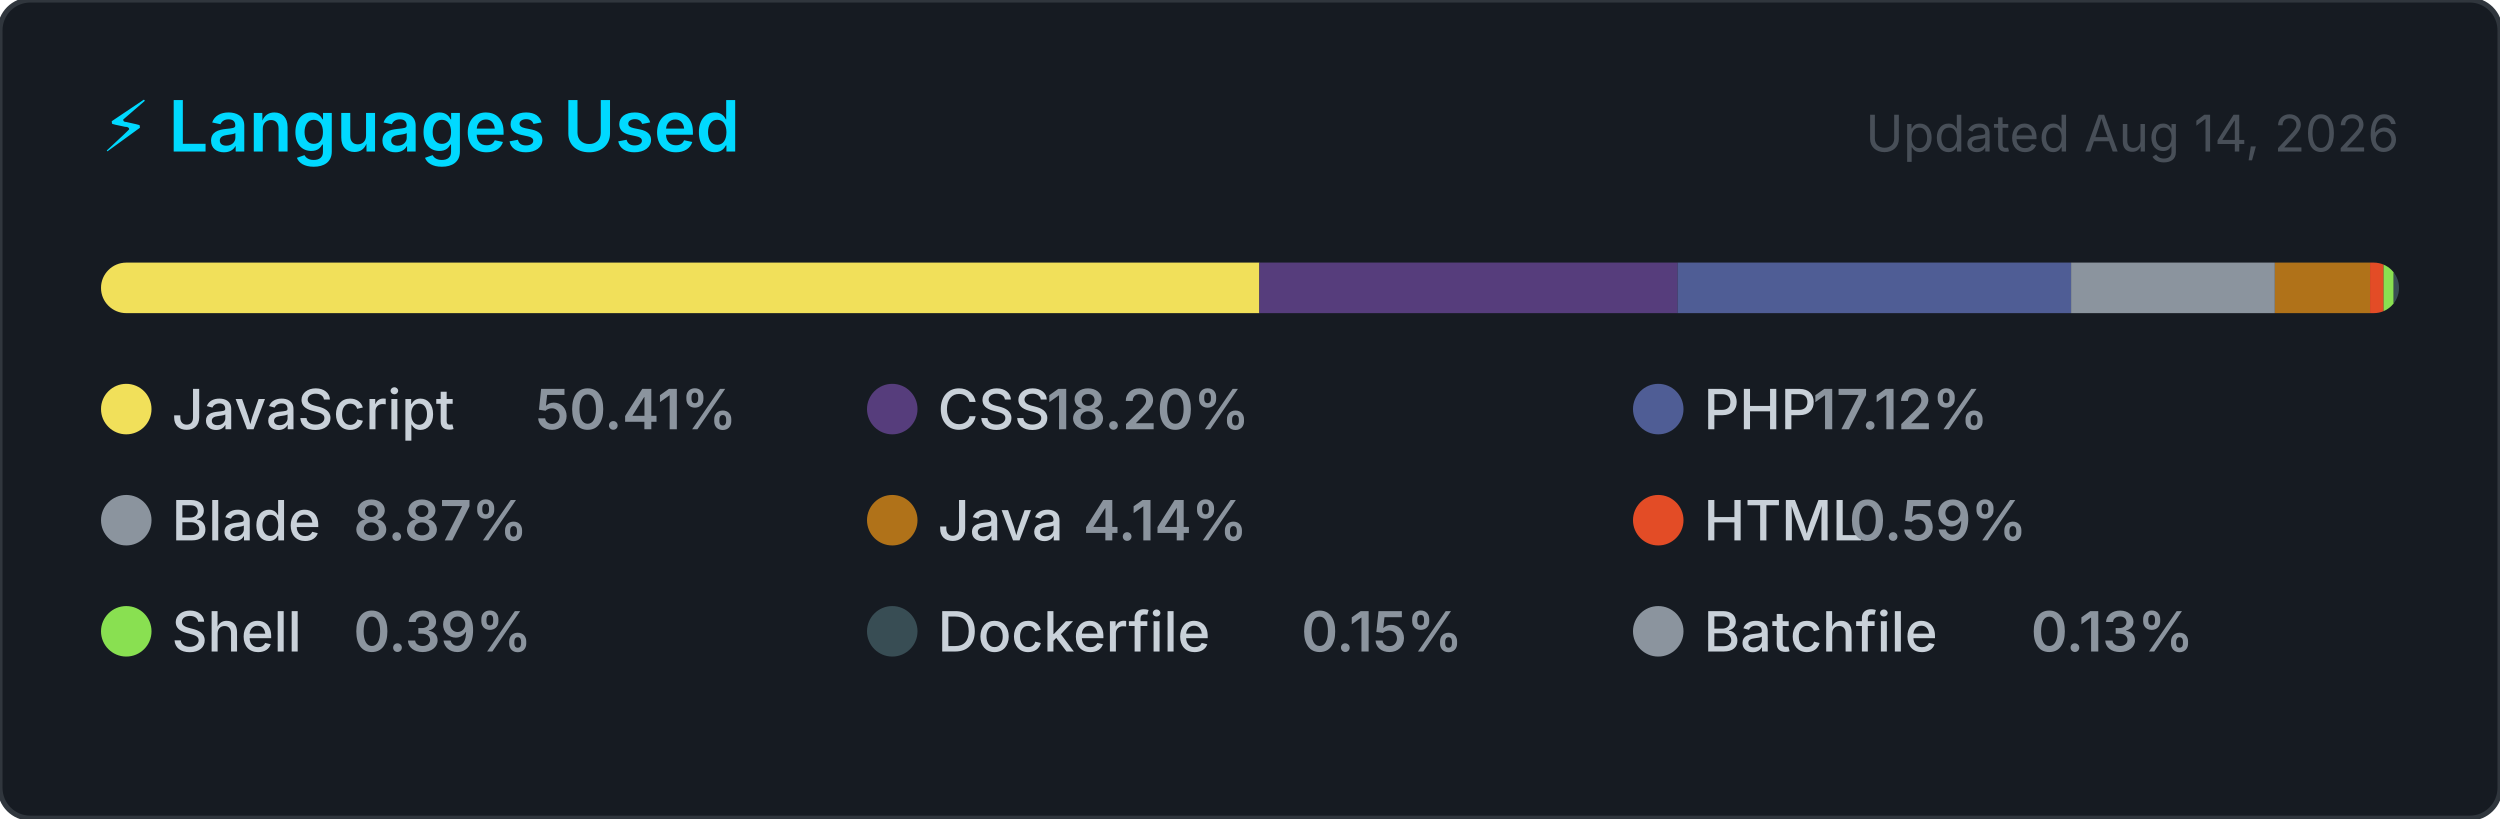
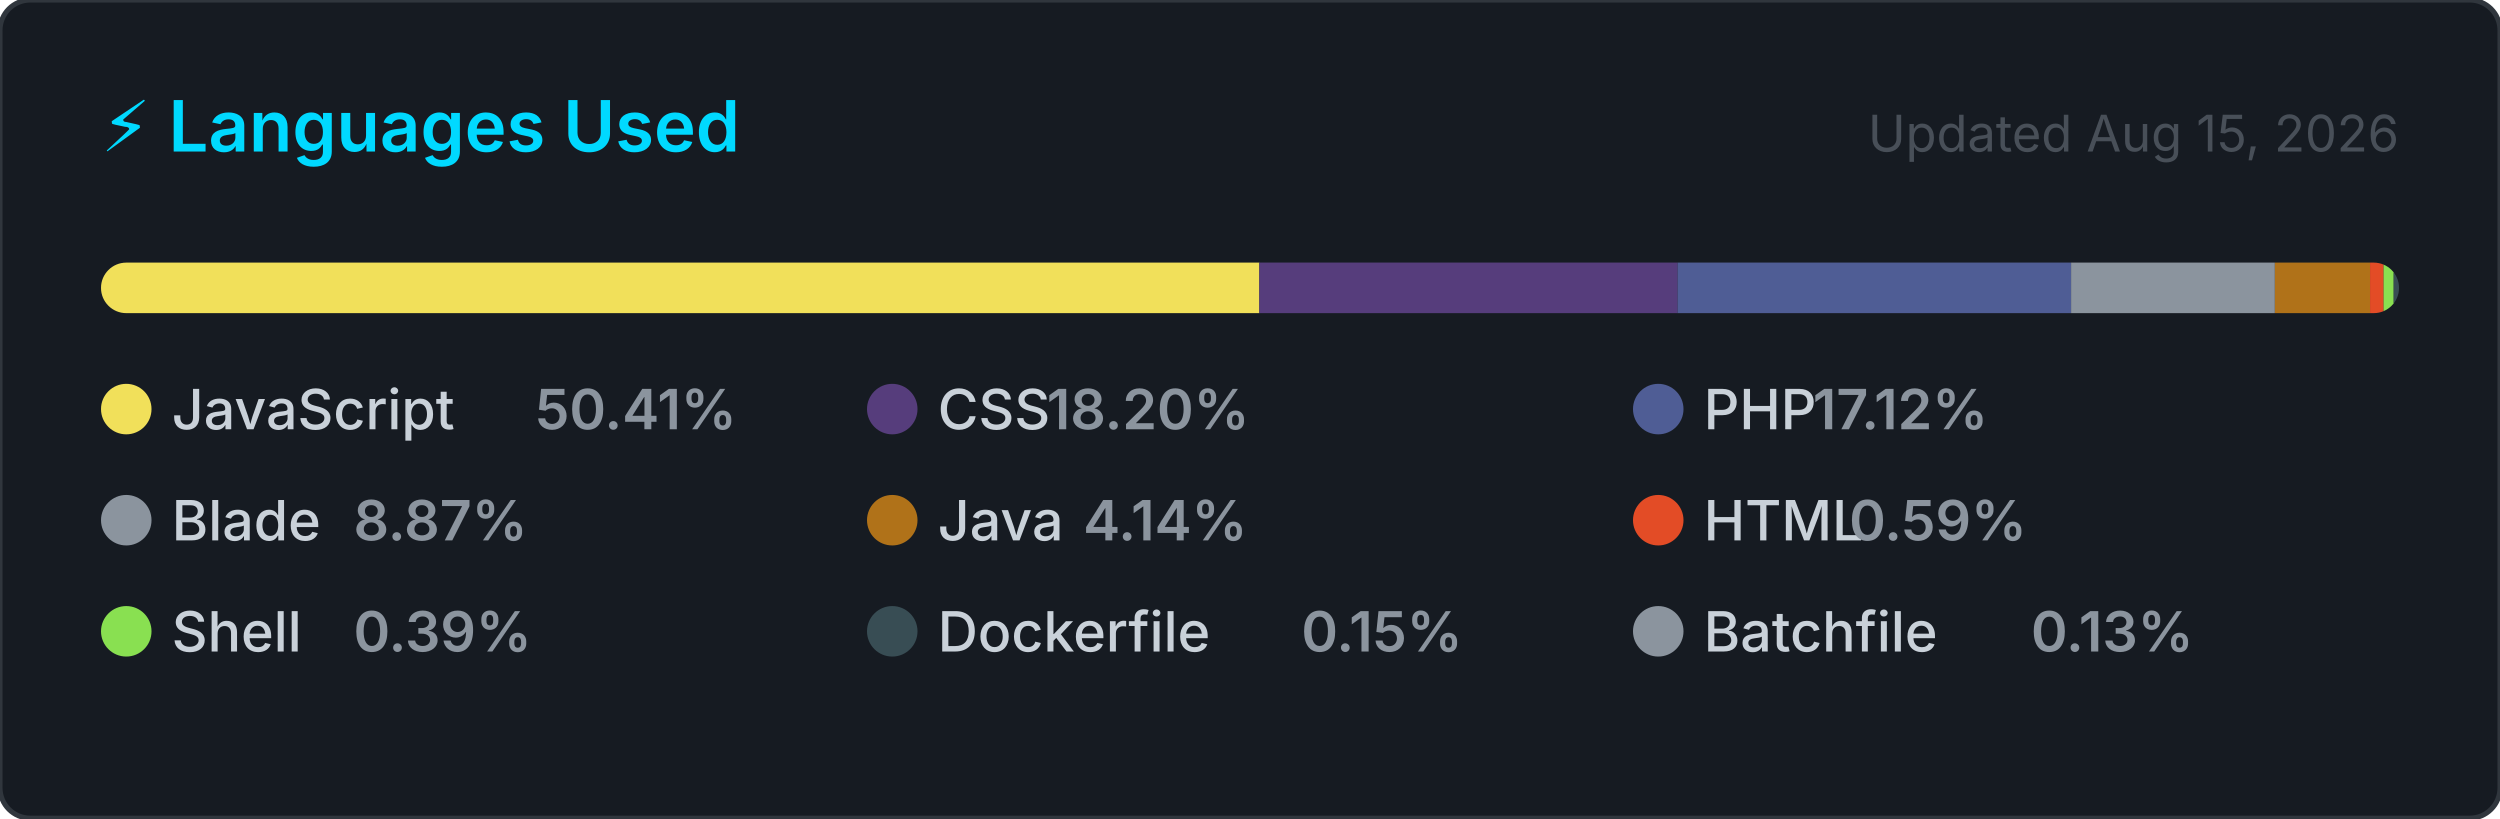
<svg xmlns="http://www.w3.org/2000/svg" width="495" height="162" viewBox="0 0 495 162" role="img" aria-label="Top programming languages for jorgelol20">
  <style>
    .card      { fill: #161b22; stroke: #30363d; stroke-width: 1; }
    .title     { font: 600 14px -apple-system, BlinkMacSystemFont, 'Segoe UI', sans-serif; fill: #00D9FF; }
    .updated   { font: 400 10px -apple-system, BlinkMacSystemFont, 'Segoe UI', sans-serif; fill: #484f58; }
    .lang-name { font: 500 11px -apple-system, BlinkMacSystemFont, 'Segoe UI', sans-serif; fill: #c9d1d9; }
    .lang-pct  { font: 600 11px -apple-system, BlinkMacSystemFont, 'Segoe UI', sans-serif; fill: #8b949e; }
  </style>
  <defs>
    <clipPath id="bar-clip">
      <rect x="20" y="52" width="455" height="10" rx="5" />
    </clipPath>
  </defs>
  <rect width="495" height="162" rx="6" ry="6" class="card" />
  <text x="20" y="30" class="title">⚡ Languages Used</text>
-   <text x="475" y="30" class="updated" text-anchor="end">Updated Aug 14, 2026</text>
+   <text x="475" y="30" class="updated" text-anchor="end">Updated Aug 15, 2026</text>
  <rect x="20" y="52" width="455" height="10" rx="5" fill="#21262d" />
  <g clip-path="url(#bar-clip)">
    <rect x="20.00" y="52" width="229.35" height="10" fill="#f1e05a" />
    <rect x="249.35" y="52" width="82.82" height="10" fill="#563d7c" />
    <rect x="332.17" y="52" width="77.91" height="10" fill="#4F5D95" />
    <rect x="410.08" y="52" width="40.34" height="10" fill="#8b949e" />
    <rect x="450.43" y="52" width="18.84" height="10" fill="#b07219" />
    <rect x="469.27" y="52" width="2.69" height="10" fill="#e34c26" />
    <rect x="471.95" y="52" width="2.00" height="10" fill="#89e051" />
    <rect x="473.95" y="52" width="2.00" height="10" fill="#384d54" />
    <rect x="475.95" y="52" width="2.00" height="10" fill="#8b949e" />
  </g>
  <g transform="translate(20, 76)">
    <circle cx="5" cy="5" r="5" fill="#f1e05a" />
    <text x="14" y="9" class="lang-name">JavaScript</text>
    <text x="14" y="9" class="lang-pct" dx="72">50.41%</text>
  </g>
  <g transform="translate(171.6667, 76)">
    <circle cx="5" cy="5" r="5" fill="#563d7c" />
    <text x="14" y="9" class="lang-name">CSS</text>
    <text x="14" y="9" class="lang-pct" dx="21.6">18.20%</text>
  </g>
  <g transform="translate(323.3333, 76)">
    <circle cx="5" cy="5" r="5" fill="#4F5D95" />
    <text x="14" y="9" class="lang-name">PHP</text>
    <text x="14" y="9" class="lang-pct" dx="21.6">17.12%</text>
  </g>
  <g transform="translate(20, 98)">
    <circle cx="5" cy="5" r="5" fill="#8b949e" />
    <text x="14" y="9" class="lang-name">Blade</text>
    <text x="14" y="9" class="lang-pct" dx="36">8.87%</text>
  </g>
  <g transform="translate(171.6667, 98)">
    <circle cx="5" cy="5" r="5" fill="#b07219" />
    <text x="14" y="9" class="lang-name">Java</text>
    <text x="14" y="9" class="lang-pct" dx="28.8">4.14%</text>
  </g>
  <g transform="translate(323.3333, 98)">
    <circle cx="5" cy="5" r="5" fill="#e34c26" />
    <text x="14" y="9" class="lang-name">HTML</text>
    <text x="14" y="9" class="lang-pct" dx="28.8">0.59%</text>
  </g>
  <g transform="translate(20, 120)">
    <circle cx="5" cy="5" r="5" fill="#89e051" />
    <text x="14" y="9" class="lang-name">Shell</text>
    <text x="14" y="9" class="lang-pct" dx="36">0.39%</text>
  </g>
  <g transform="translate(171.6667, 120)">
    <circle cx="5" cy="5" r="5" fill="#384d54" />
    <text x="14" y="9" class="lang-name">Dockerfile</text>
    <text x="14" y="9" class="lang-pct" dx="72">0.15%</text>
  </g>
  <g transform="translate(323.3333, 120)">
    <circle cx="5" cy="5" r="5" fill="#8b949e" />
    <text x="14" y="9" class="lang-name">Batchfile</text>
    <text x="14" y="9" class="lang-pct" dx="64.8">0.13%</text>
  </g>
</svg>
